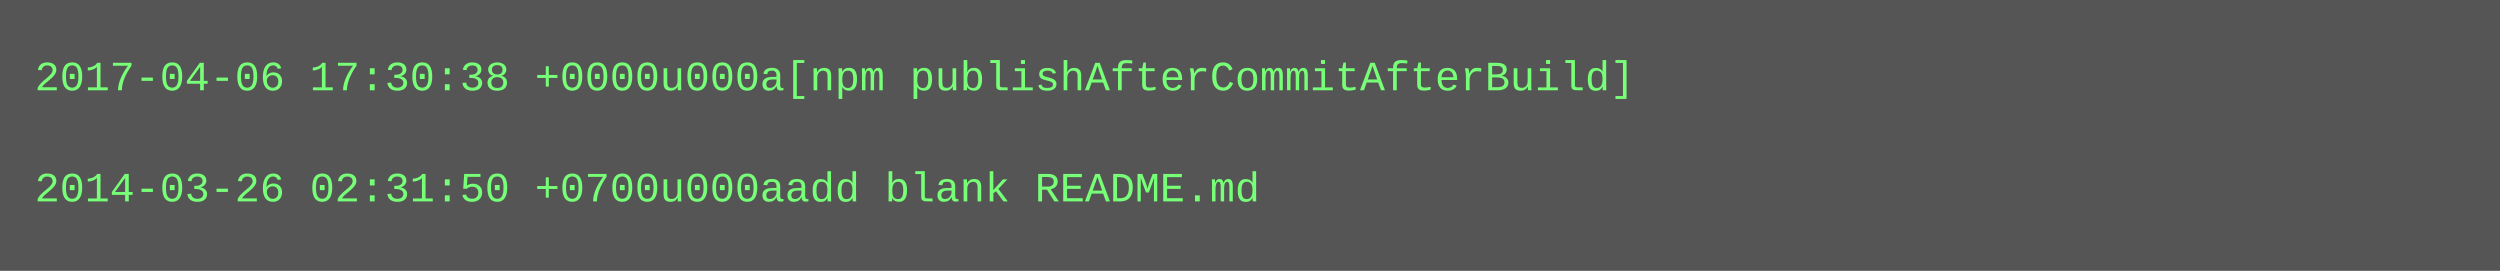
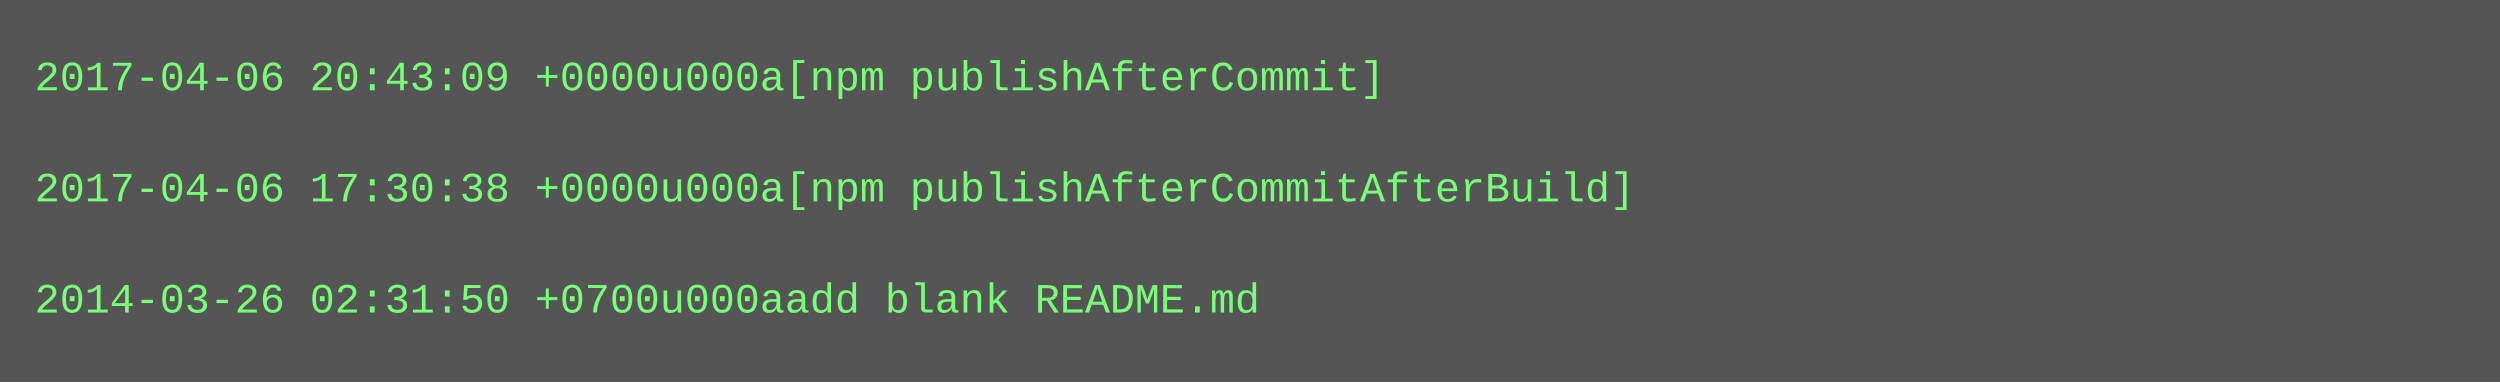
- <svg xmlns="http://www.w3.org/2000/svg" height="78" width="720">
-   <rect height="78" fill="#555" width="720" />
+ <svg xmlns="http://www.w3.org/2000/svg" height="110" width="720">
+   <rect height="110" fill="#555" width="720" />
  <text fill="#7f7" font-family="Courier New" font-size="12" xml:space="preserve">
-     <tspan x="10" y="26">2017-04-06 17:30:38 +0000u000a[npm publishAfterCommitAfterBuild]</tspan>
+     <tspan x="10" y="26">2017-04-06 20:43:09 +0000u000a[npm publishAfterCommit]</tspan>
    <tspan x="10" y="42" />
-     <tspan x="10" y="58">2014-03-26 02:31:50 +0700u000aadd blank README.md</tspan>
+     <tspan x="10" y="58">2017-04-06 17:30:38 +0000u000a[npm publishAfterCommitAfterBuild]</tspan>
+     <tspan x="10" y="74" />
+     <tspan x="10" y="90">2014-03-26 02:31:50 +0700u000aadd blank README.md</tspan>
  </text>
</svg>
